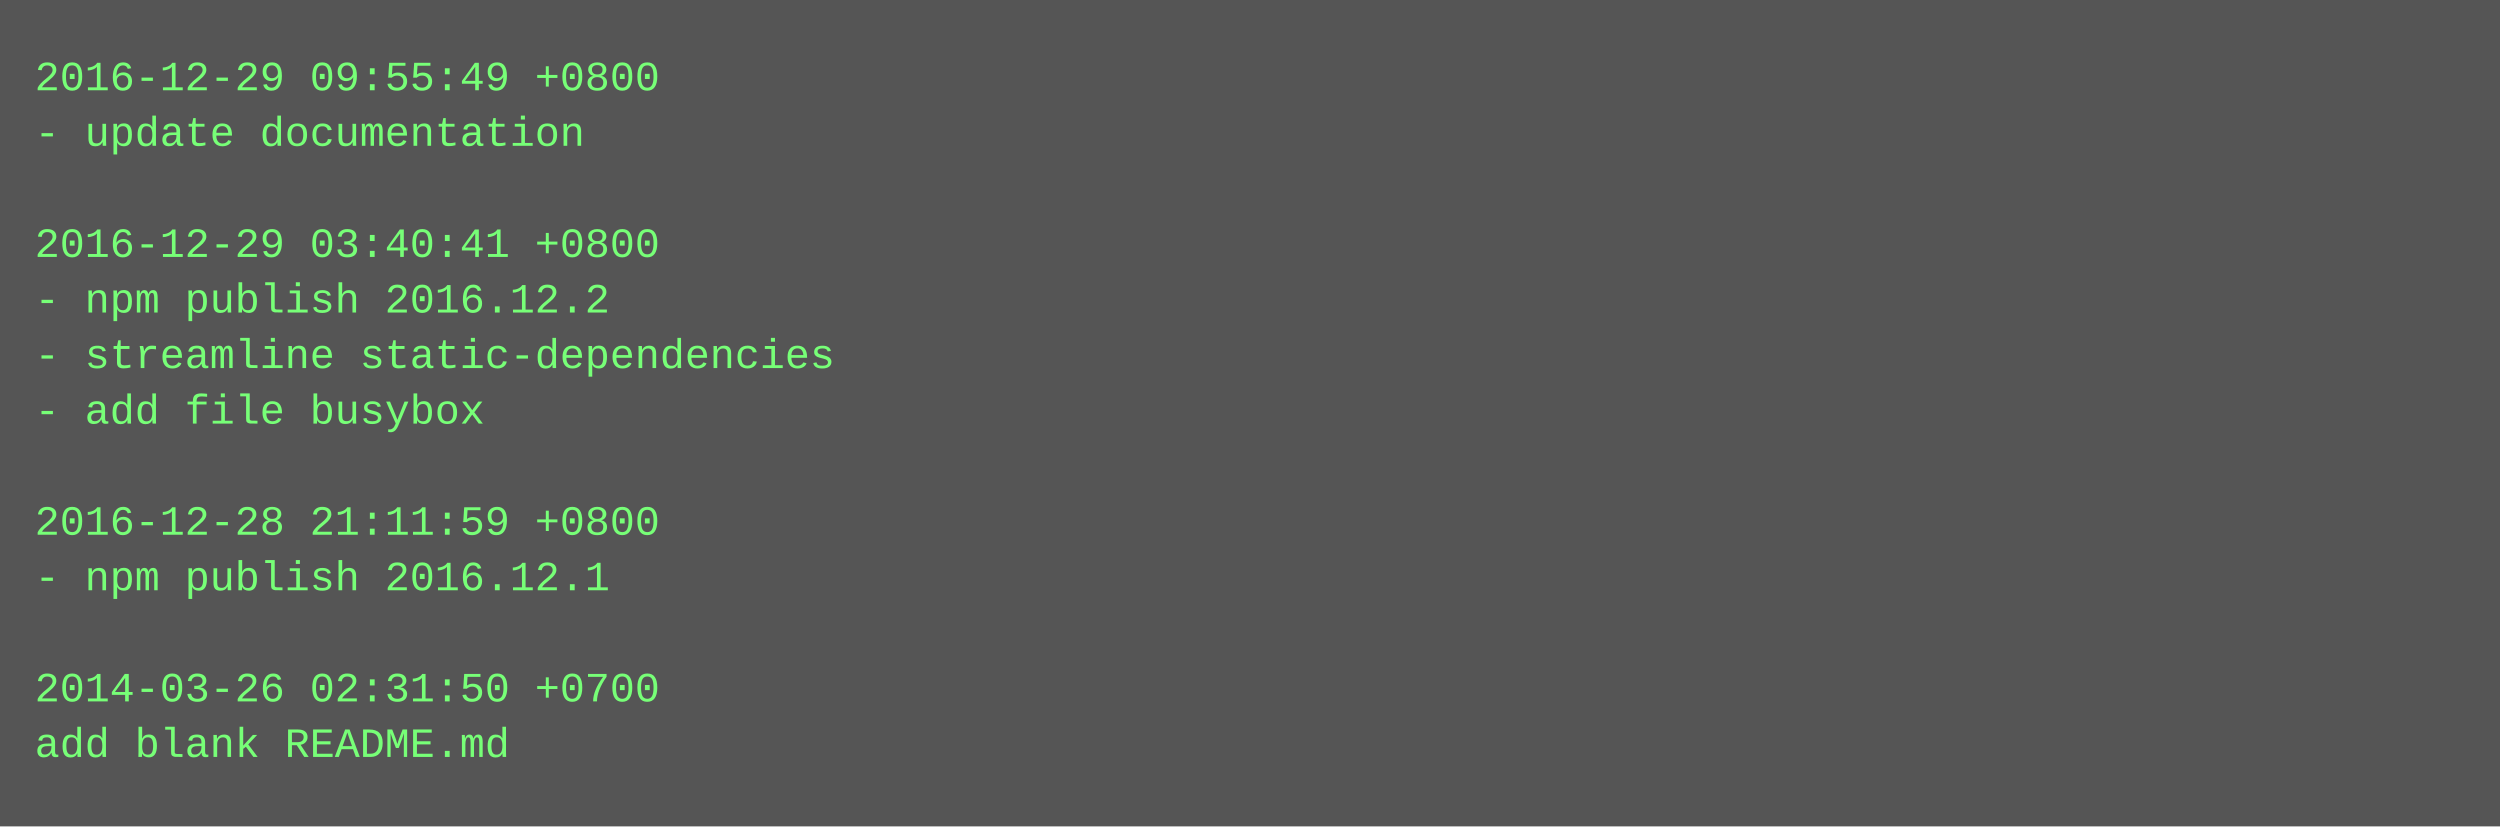
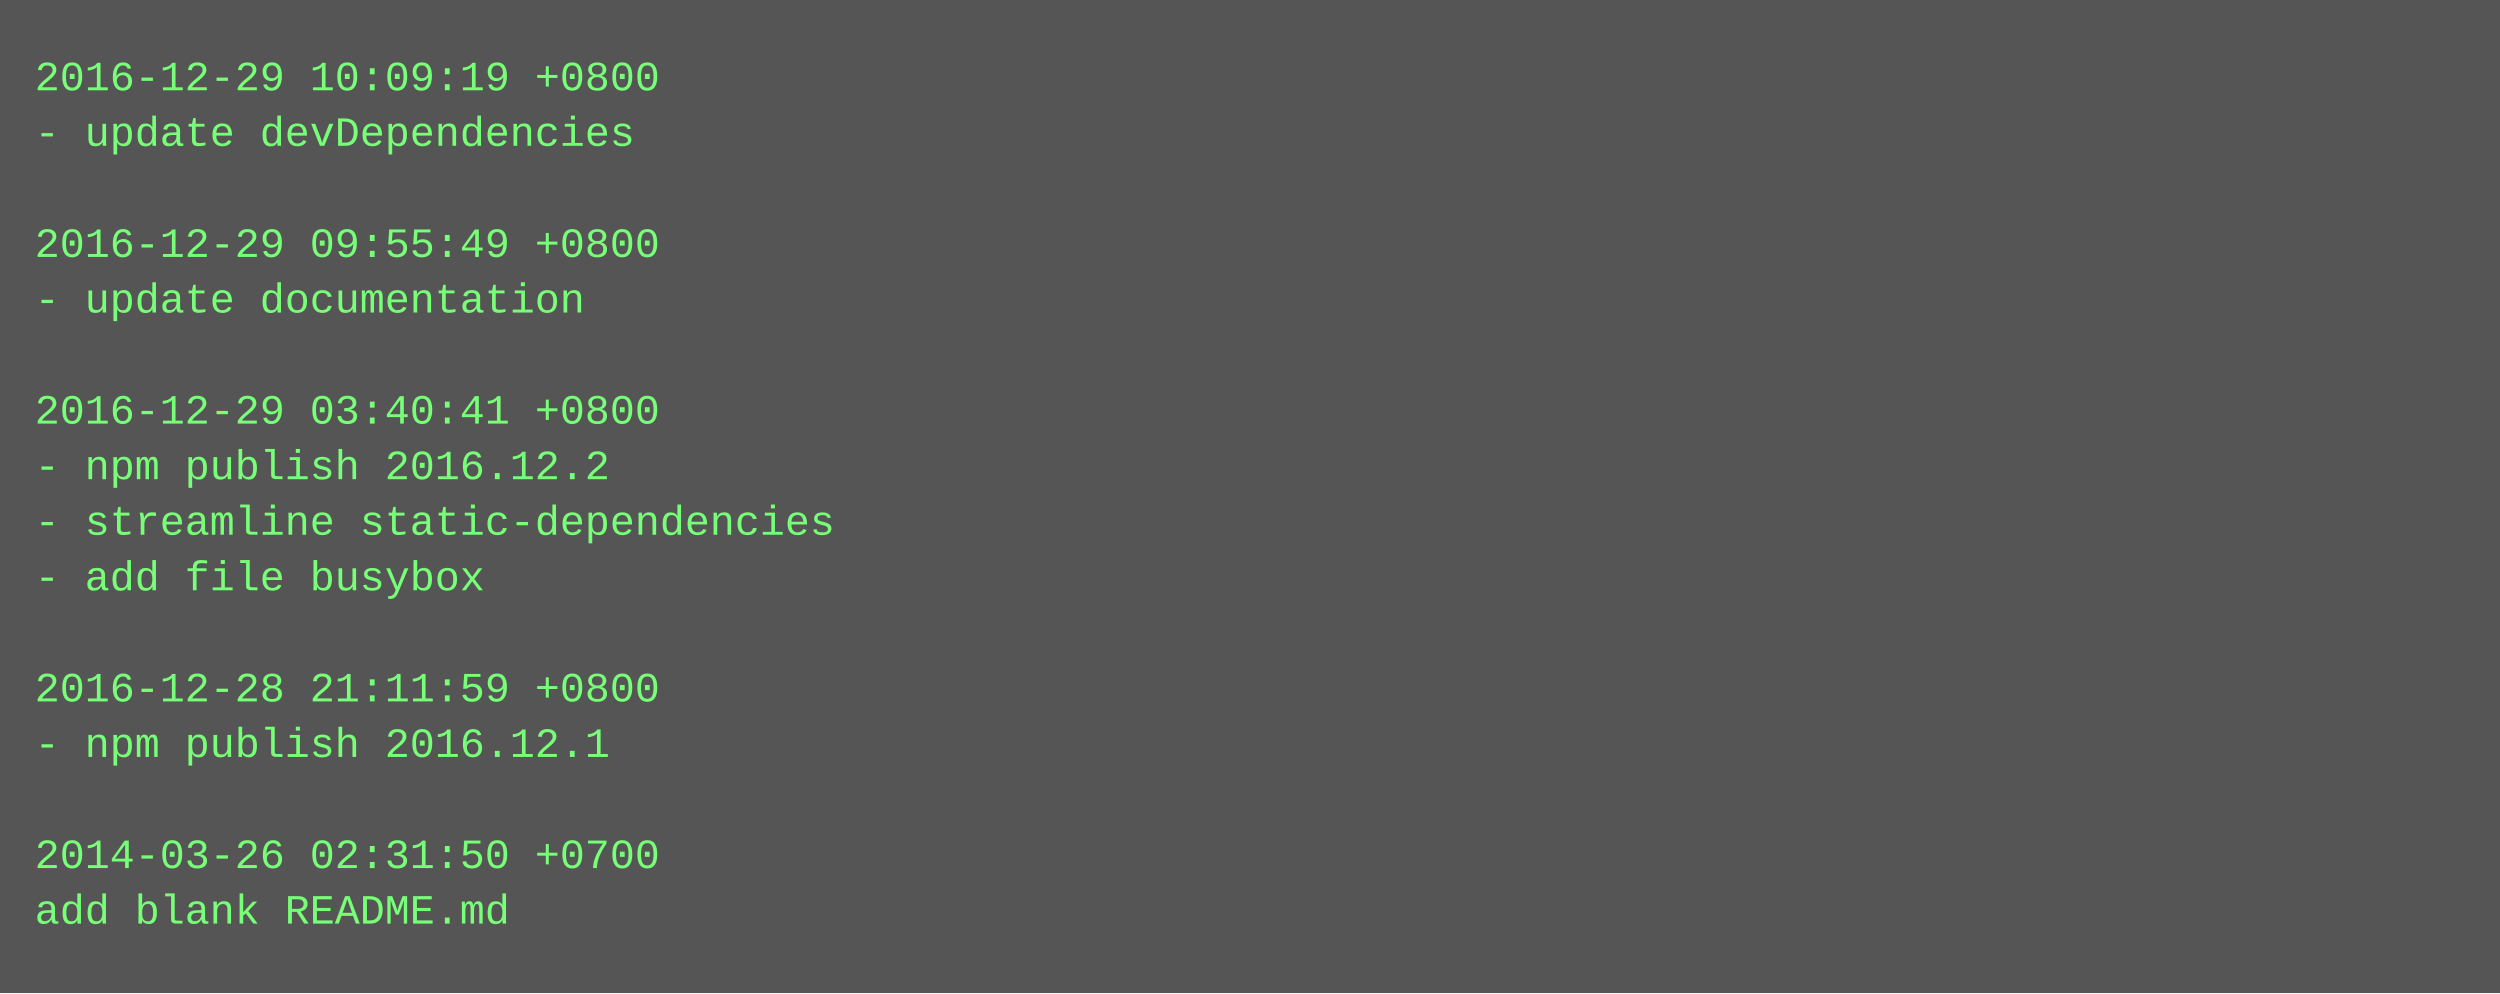
- <svg xmlns="http://www.w3.org/2000/svg" height="238" width="720">
-   <rect height="238" fill="#555" width="720" />
+ <svg xmlns="http://www.w3.org/2000/svg" height="286" width="720">
+   <rect height="286" fill="#555" width="720" />
  <text fill="#7f7" font-family="Courier New" font-size="12" xml:space="preserve">
-     <tspan x="10" y="26">2016-12-29 09:55:49 +0800</tspan>
-     <tspan x="10" y="42">- update documentation</tspan>
+     <tspan x="10" y="26">2016-12-29 10:09:19 +0800</tspan>
+     <tspan x="10" y="42">- update devDependencies</tspan>
    <tspan x="10" y="58" />
-     <tspan x="10" y="74">2016-12-29 03:40:41 +0800</tspan>
-     <tspan x="10" y="90">- npm publish 2016.12.2</tspan>
-     <tspan x="10" y="106">- streamline static-dependencies</tspan>
-     <tspan x="10" y="122">- add file busybox</tspan>
-     <tspan x="10" y="138" />
-     <tspan x="10" y="154">2016-12-28 21:11:59 +0800</tspan>
-     <tspan x="10" y="170">- npm publish 2016.12.1</tspan>
+     <tspan x="10" y="74">2016-12-29 09:55:49 +0800</tspan>
+     <tspan x="10" y="90">- update documentation</tspan>
+     <tspan x="10" y="106" />
+     <tspan x="10" y="122">2016-12-29 03:40:41 +0800</tspan>
+     <tspan x="10" y="138">- npm publish 2016.12.2</tspan>
+     <tspan x="10" y="154">- streamline static-dependencies</tspan>
+     <tspan x="10" y="170">- add file busybox</tspan>
    <tspan x="10" y="186" />
-     <tspan x="10" y="202">2014-03-26 02:31:50 +0700</tspan>
-     <tspan x="10" y="218">add blank README.md</tspan>
+     <tspan x="10" y="202">2016-12-28 21:11:59 +0800</tspan>
+     <tspan x="10" y="218">- npm publish 2016.12.1</tspan>
+     <tspan x="10" y="234" />
+     <tspan x="10" y="250">2014-03-26 02:31:50 +0700</tspan>
+     <tspan x="10" y="266">add blank README.md</tspan>
  </text>
</svg>
